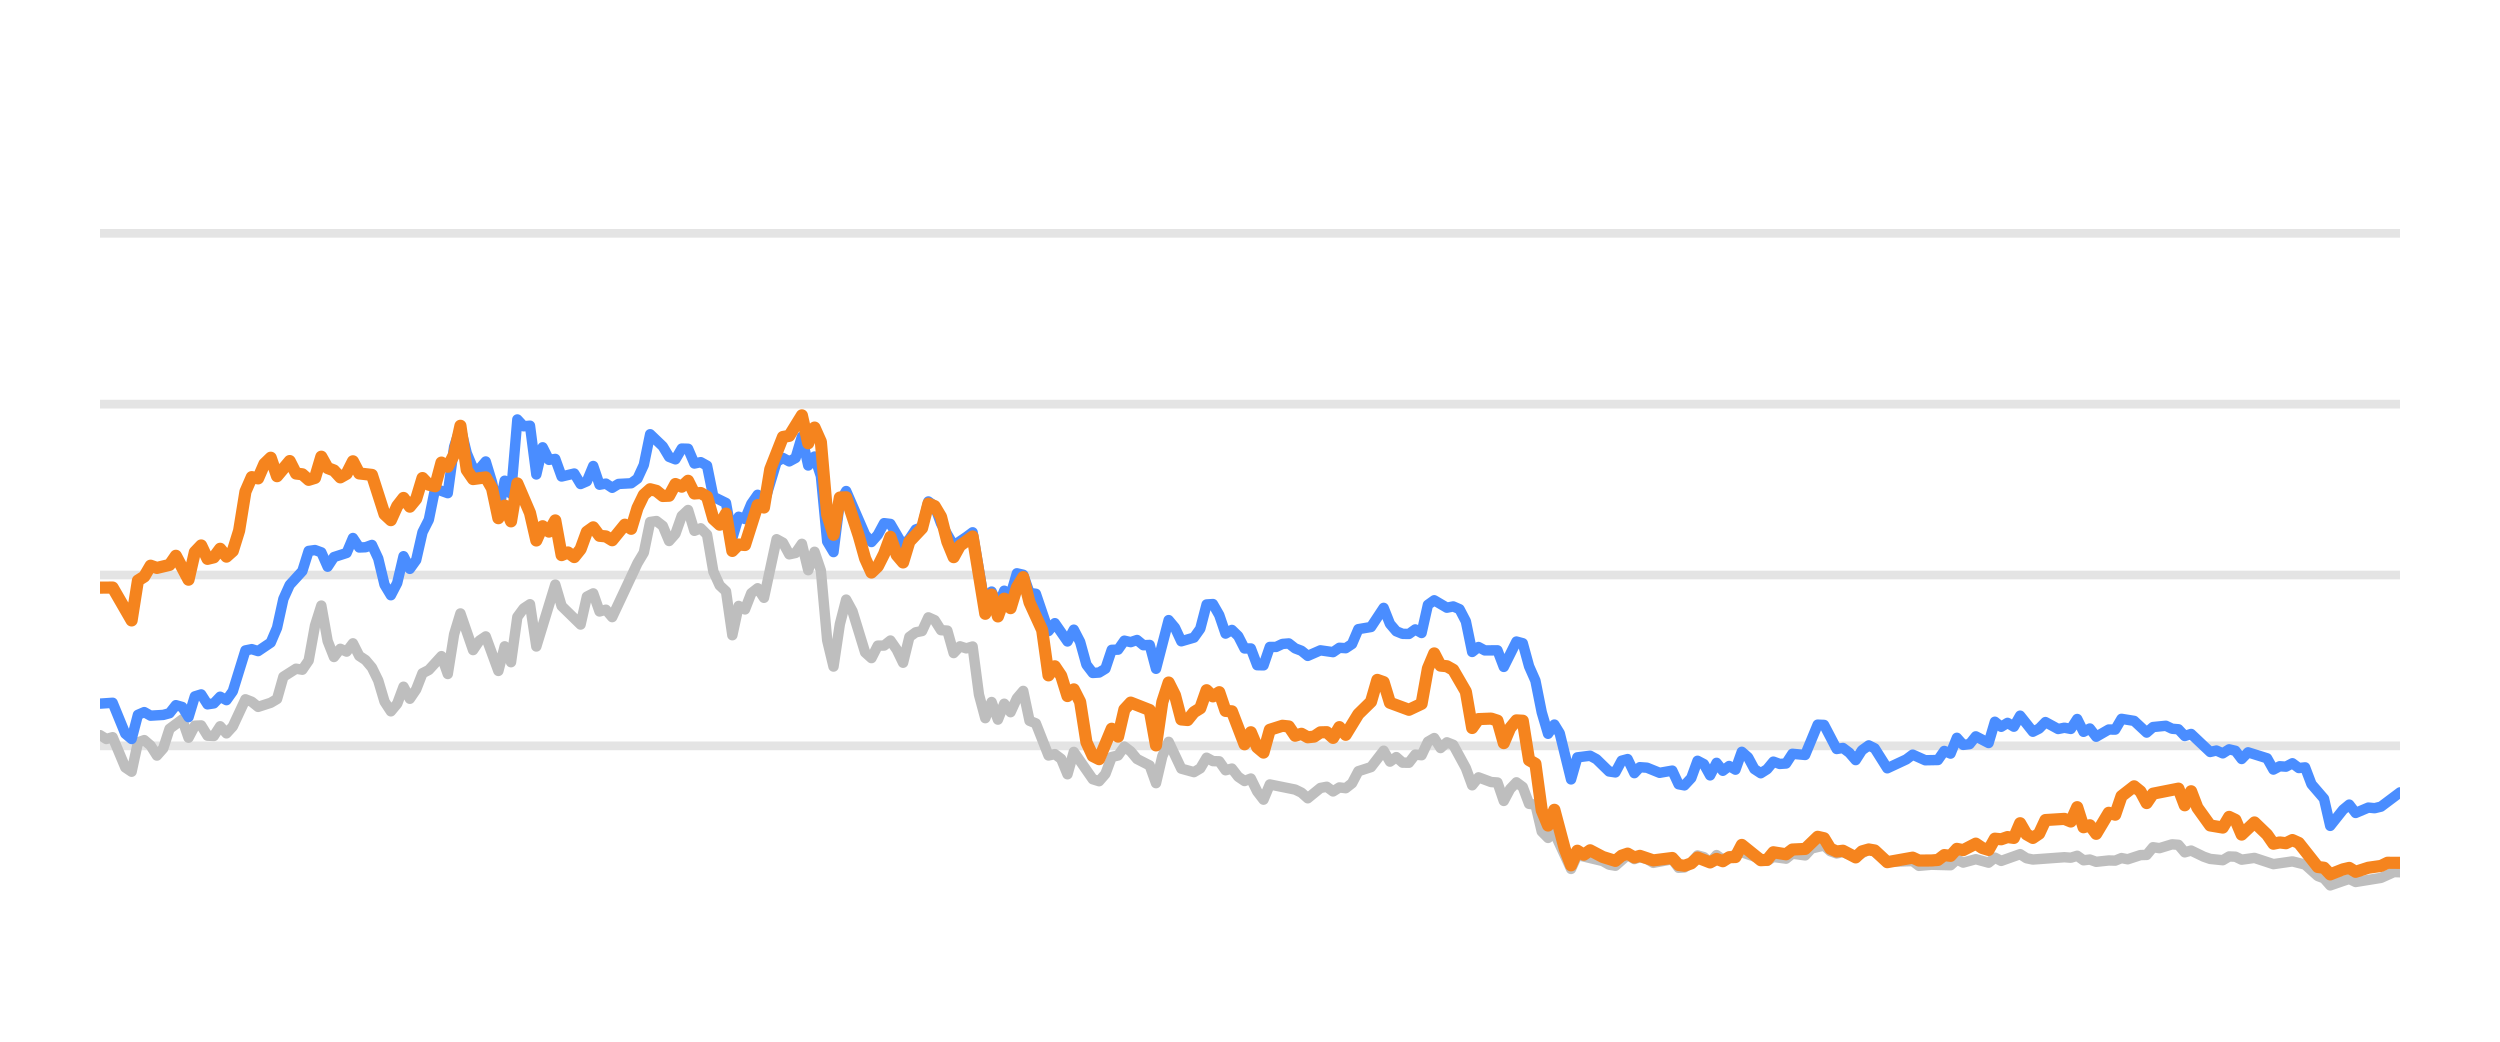
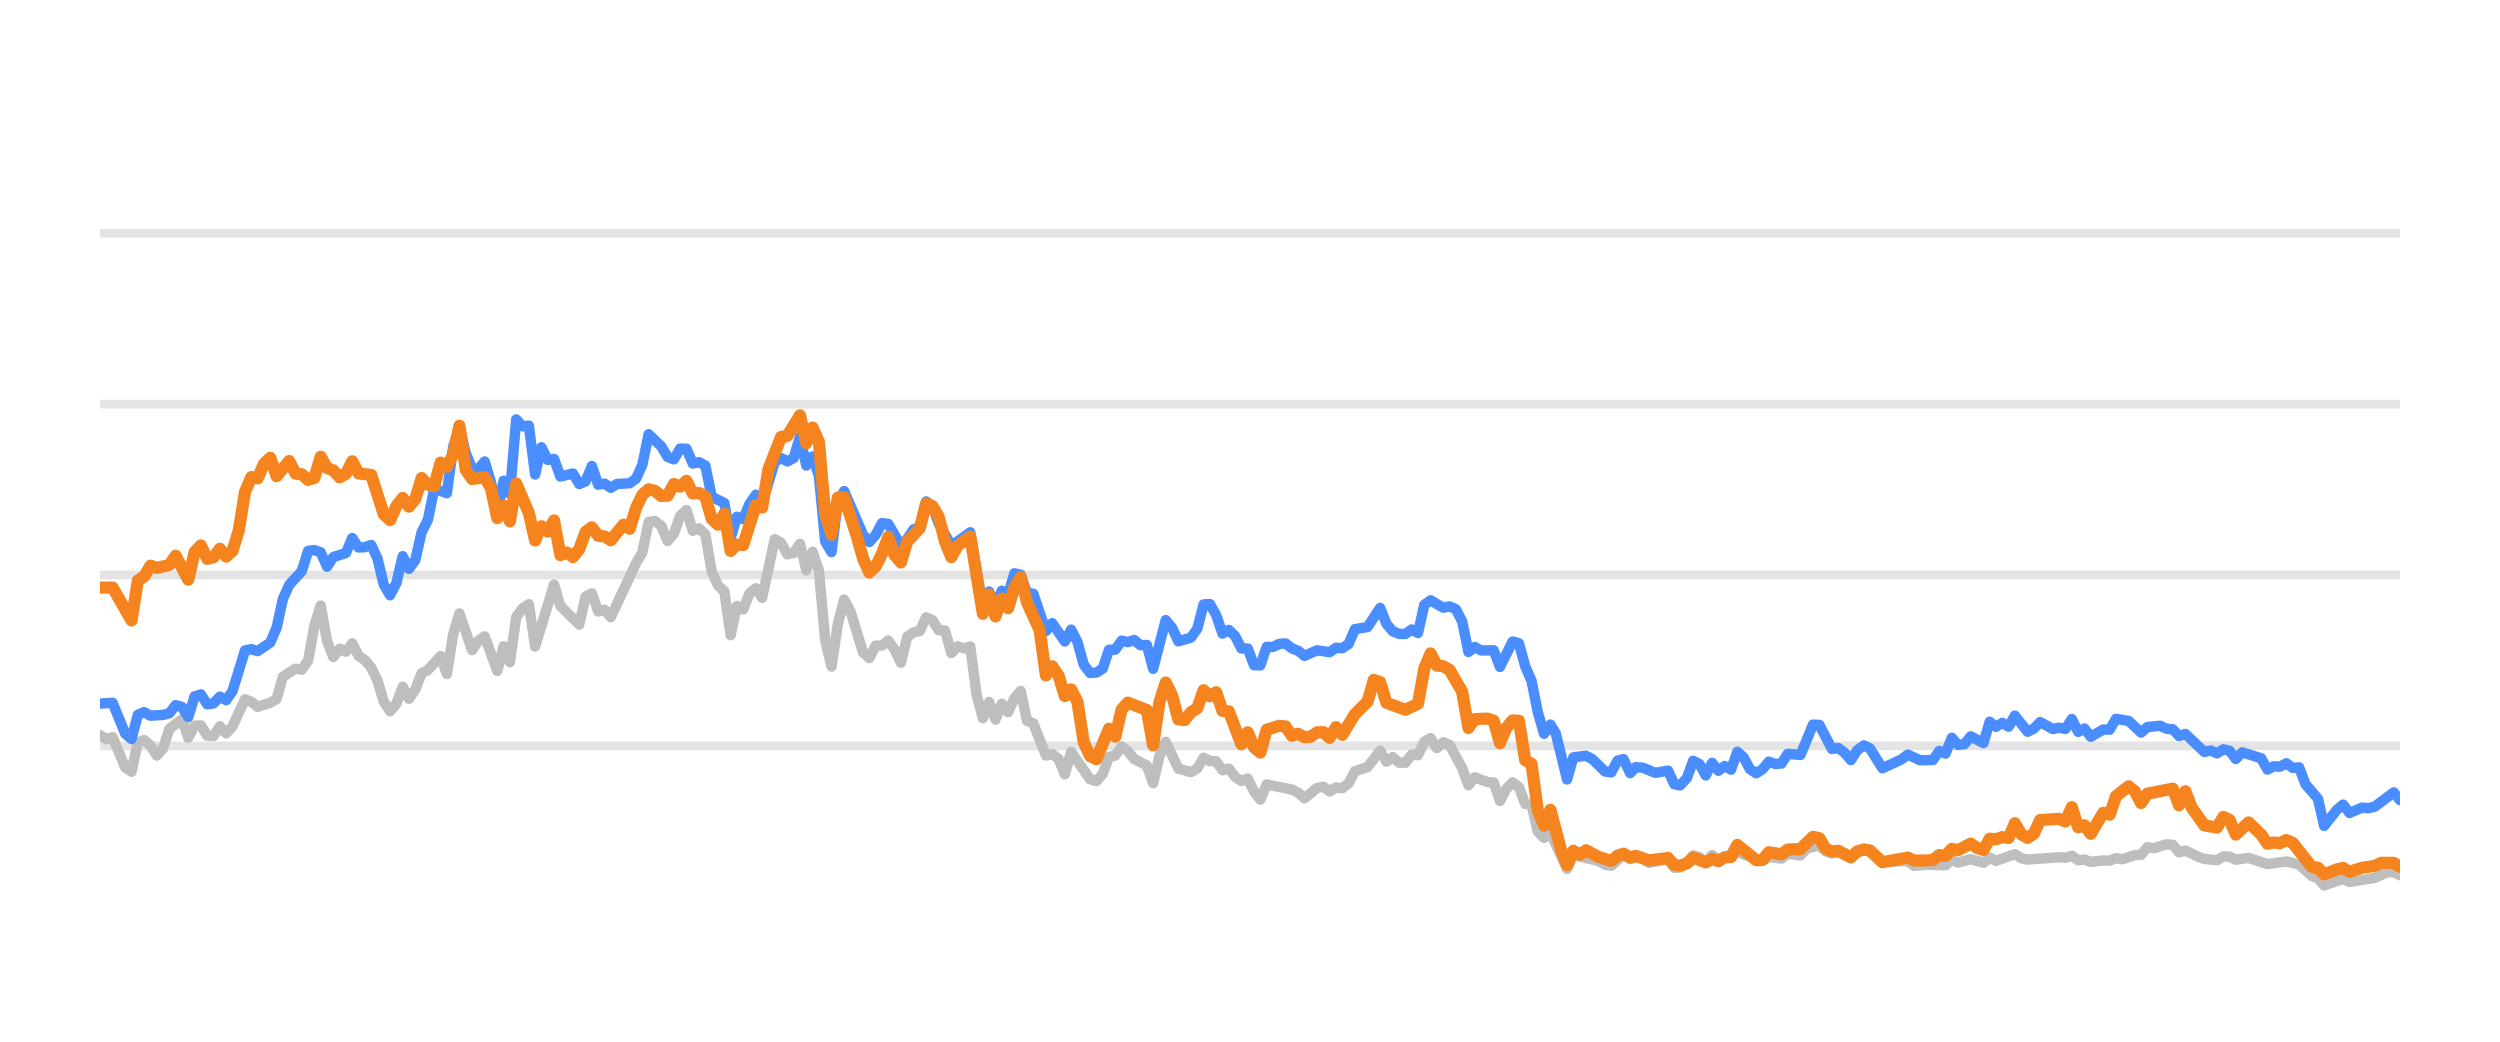
<svg xmlns="http://www.w3.org/2000/svg" width="144pt" height="60pt" viewBox="0 0 144 60" version="1.1">
  <defs>
    <style type="text/css">*{stroke-linejoin: round; stroke-linecap: butt}</style>
  </defs>
  <g id="figure_1">
    <g id="patch_1">
      <path d="M 0 60  L 144 60  L 144 0  L 0 0  L 0 60  z " style="fill: none; opacity: 0" />
    </g>
    <g id="axes_1">
      <g id="patch_2">
        <path d="M 5.76 52.8  L 138.24 52.8  L 138.24 3.6  L 5.76 3.6  L 5.76 52.8  z " style="fill: none" />
      </g>
      <g id="matplotlib.axis_1" />
      <g id="matplotlib.axis_2" />
      <g id="line2d_1">
-         <path d="M 5.76 42.96  L 138.24 42.96  " clip-path="url(#p4198fc52c4)" style="fill: none; stroke: #b2b2b2; stroke-opacity: 0.35; stroke-width: 0.5; stroke-linecap: square" />
+         <path d="M 5.76 42.96  L 138.24 42.96  " clip-path="url(#p39bfd94c70)" style="fill: none; stroke: #b2b2b2; stroke-opacity: 0.35; stroke-width: 0.5; stroke-linecap: square" />
      </g>
      <g id="line2d_2">
-         <path d="M 5.76 33.12  L 138.24 33.12  " clip-path="url(#p4198fc52c4)" style="fill: none; stroke: #b2b2b2; stroke-opacity: 0.35; stroke-width: 0.5; stroke-linecap: square" />
+         <path d="M 5.76 33.12  L 138.24 33.12  " clip-path="url(#p39bfd94c70)" style="fill: none; stroke: #b2b2b2; stroke-opacity: 0.35; stroke-width: 0.5; stroke-linecap: square" />
      </g>
      <g id="line2d_3">
-         <path d="M 5.76 23.28  L 138.24 23.28  " clip-path="url(#p4198fc52c4)" style="fill: none; stroke: #b2b2b2; stroke-opacity: 0.35; stroke-width: 0.5; stroke-linecap: square" />
+         <path d="M 5.76 23.28  L 138.24 23.28  " clip-path="url(#p39bfd94c70)" style="fill: none; stroke: #b2b2b2; stroke-opacity: 0.35; stroke-width: 0.5; stroke-linecap: square" />
      </g>
      <g id="line2d_4">
-         <path d="M 5.76 13.44  L 138.24 13.44  " clip-path="url(#p4198fc52c4)" style="fill: none; stroke: #b2b2b2; stroke-opacity: 0.35; stroke-width: 0.5; stroke-linecap: square" />
+         <path d="M 5.76 13.44  L 138.24 13.44  " clip-path="url(#p39bfd94c70)" style="fill: none; stroke: #b2b2b2; stroke-opacity: 0.35; stroke-width: 0.5; stroke-linecap: square" />
      </g>
      <g id="line2d_5">
-         <path d="M 5.76 42.345  L 6.124 42.566  L 6.488 42.463  L 7.217 44.205  L 7.581 44.451  L 7.945 42.763  L 8.31 42.63  L 8.674 42.945  L 9.038 43.521  L 9.402 43.108  L 9.766 41.981  L 10.495 41.44  L 10.859 42.493  L 11.223 41.799  L 11.588 41.784  L 11.952 42.375  L 12.316 42.394  L 12.68 41.833  L 13.045 42.242  L 13.409 41.843  L 14.137 40.279  L 14.501 40.421  L 14.866 40.716  L 15.594 40.48  L 15.958 40.264  L 16.323 38.98  L 17.051 38.517  L 17.415 38.576  L 17.779 38.045  L 18.144 36.033  L 18.508 34.881  L 18.872 36.923  L 19.236 37.843  L 19.601 37.371  L 19.965 37.533  L 20.329 37.056  L 20.693 37.779  L 21.058 38.02  L 21.422 38.453  L 21.786 39.196  L 22.15 40.416  L 22.514 40.972  L 22.879 40.534  L 23.243 39.555  L 23.607 40.249  L 23.971 39.713  L 24.336 38.778  L 24.7 38.591  L 25.428 37.794  L 25.792 38.822  L 26.157 36.534  L 26.521 35.334  L 27.249 37.445  L 27.614 36.903  L 27.978 36.657  L 28.706 38.645  L 29.071 37.228  L 29.435 38.143  L 29.799 35.536  L 30.163 35.044  L 30.527 34.803  L 30.892 37.238  L 31.984 33.671  L 32.349 34.906  L 33.441 35.974  L 33.805 34.365  L 34.17 34.178  L 34.534 35.221  L 34.898 35.118  L 35.262 35.546  L 36.719 32.441  L 37.084 31.831  L 37.448 30.065  L 37.812 30.011  L 38.176 30.291  L 38.54 31.162  L 38.905 30.749  L 39.269 29.715  L 39.633 29.376  L 39.997 30.576  L 40.362 30.429  L 40.726 30.793  L 41.09 32.918  L 41.454 33.72  L 41.818 34.06  L 42.183 36.589  L 42.547 34.901  L 42.911 35.103  L 43.275 34.168  L 43.64 33.883  L 44.004 34.434  L 44.732 31.059  L 45.097 31.26  L 45.461 31.929  L 45.825 31.851  L 46.189 31.324  L 46.553 32.844  L 46.918 31.782  L 47.282 32.859  L 47.646 36.884  L 48.01 38.394  L 48.375 35.954  L 48.739 34.537  L 49.103 35.206  L 49.831 37.578  L 50.196 37.907  L 50.56 37.189  L 50.924 37.184  L 51.288 36.894  L 51.653 37.42  L 52.017 38.173  L 52.381 36.687  L 52.745 36.421  L 53.11 36.348  L 53.474 35.56  L 53.838 35.723  L 54.202 36.298  L 54.566 36.323  L 54.931 37.617  L 55.295 37.228  L 55.659 37.346  L 56.023 37.238  L 56.388 40.008  L 56.752 41.366  L 57.116 40.436  L 57.48 41.45  L 57.844 40.534  L 58.209 41.022  L 58.573 40.224  L 58.937 39.796  L 59.301 41.518  L 59.666 41.666  L 60.394 43.516  L 60.758 43.437  L 61.123 43.713  L 61.487 44.598  L 61.851 43.309  L 62.944 44.884  L 63.308 44.997  L 63.672 44.579  L 64.036 43.6  L 64.401 43.516  L 64.765 43.004  L 65.129 43.28  L 65.493 43.718  L 66.222 44.092  L 66.586 45.11  L 66.95 43.555  L 67.314 42.729  L 68.043 44.274  L 68.771 44.475  L 69.136 44.259  L 69.5 43.644  L 69.864 43.841  L 70.228 43.851  L 70.592 44.367  L 70.957 44.269  L 71.321 44.741  L 71.685 44.987  L 72.049 44.844  L 72.414 45.587  L 72.778 46.06  L 73.142 45.184  L 74.599 45.479  L 74.963 45.656  L 75.327 45.981  L 76.056 45.386  L 76.42 45.317  L 76.784 45.587  L 77.149 45.356  L 77.513 45.4  L 77.877 45.115  L 78.241 44.421  L 78.97 44.185  L 79.698 43.24  L 80.062 43.87  L 80.427 43.609  L 80.791 43.929  L 81.155 43.934  L 81.519 43.462  L 81.883 43.501  L 82.248 42.724  L 82.612 42.512  L 82.976 43.088  L 83.34 42.758  L 83.705 42.901  L 84.433 44.239  L 84.797 45.233  L 85.161 44.775  L 85.89 45.046  L 86.254 45.071  L 86.618 46.133  L 86.983 45.445  L 87.347 45.061  L 87.711 45.331  L 88.075 46.301  L 88.44 46.345  L 88.804 47.895  L 89.168 48.264  L 89.532 47.964  L 90.493 50.05  L 90.856 49.248  L 92.319 49.597  L 92.682 49.804  L 93.046 49.868  L 93.751 49.248  L 94.139 49.484  L 94.457 49.376  L 94.867 49.479  L 95.231 49.7  L 96.323 49.494  L 96.688 49.986  L 97.022 49.966  L 97.416 49.7  L 97.778 49.272  L 98.142 49.371  L 98.502 49.681  L 98.874 49.253  L 99.235 49.513  L 100.327 49.09  L 101.785 49.587  L 102.147 49.361  L 102.877 49.459  L 103.241 49.169  L 103.975 49.272  L 104.341 48.874  L 105.066 48.702  L 105.43 49.031  L 105.791 49.159  L 106.153 49.08  L 106.887 49.366  L 107.64 48.908  L 107.981 49.051  L 108.707 49.646  L 110.17 49.597  L 110.53 49.873  L 111.256 49.809  L 112.352 49.838  L 112.717 49.509  L 113.08 49.686  L 113.806 49.489  L 114.543 49.691  L 114.905 49.4  L 115.269 49.587  L 116.359 49.199  L 116.728 49.435  L 117.093 49.509  L 118.909 49.376  L 119.279 49.405  L 119.647 49.292  L 120.012 49.553  L 120.375 49.509  L 120.74 49.641  L 121.463 49.563  L 121.835 49.572  L 122.199 49.425  L 122.555 49.494  L 123.29 49.253  L 123.648 49.243  L 124.014 48.8  L 124.386 48.854  L 125.112 48.633  L 125.478 48.662  L 125.842 49.095  L 126.208 48.992  L 126.937 49.346  L 127.305 49.474  L 128.032 49.548  L 128.398 49.331  L 128.76 49.346  L 129.119 49.518  L 129.858 49.415  L 130.948 49.774  L 132.043 49.617  L 132.773 49.799  L 133.504 50.458  L 133.862 50.591  L 134.221 50.999  L 134.959 50.743  L 135.316 50.625  L 135.684 50.802  L 137.145 50.566  L 137.887 50.232  L 138.24 50.242  L 138.24 50.242  " clip-path="url(#p4198fc52c4)" style="fill: none; stroke: #bebebe; stroke-width: 0.6; stroke-linecap: round" />
+         <path d="M 5.76 42.345  L 6.123 42.566  L 6.486 42.463  L 7.213 44.205  L 7.576 44.451  L 7.939 42.763  L 8.303 42.63  L 8.666 42.945  L 9.029 43.521  L 9.392 43.108  L 9.756 41.981  L 10.482 41.44  L 10.845 42.493  L 11.208 41.799  L 11.572 41.784  L 11.935 42.375  L 12.298 42.394  L 12.661 41.833  L 13.025 42.242  L 13.388 41.843  L 14.114 40.279  L 14.478 40.421  L 14.841 40.716  L 15.567 40.48  L 15.931 40.264  L 16.294 38.98  L 17.02 38.517  L 17.383 38.576  L 17.747 38.045  L 18.11 36.033  L 18.473 34.881  L 18.836 36.923  L 19.2 37.843  L 19.563 37.371  L 19.926 37.533  L 20.289 37.056  L 20.653 37.779  L 21.016 38.02  L 21.379 38.453  L 21.742 39.196  L 22.105 40.416  L 22.469 40.972  L 22.832 40.534  L 23.195 39.555  L 23.558 40.249  L 23.922 39.713  L 24.285 38.778  L 24.648 38.591  L 25.375 37.794  L 25.738 38.822  L 26.101 36.534  L 26.464 35.334  L 27.191 37.445  L 27.554 36.903  L 27.917 36.657  L 28.644 38.645  L 29.007 37.228  L 29.37 38.143  L 29.733 35.536  L 30.097 35.044  L 30.46 34.803  L 30.823 37.238  L 31.913 33.671  L 32.276 34.906  L 33.366 35.974  L 33.729 34.365  L 34.092 34.178  L 34.455 35.221  L 34.819 35.118  L 35.182 35.546  L 36.635 32.441  L 36.998 31.831  L 37.361 30.065  L 37.725 30.011  L 38.088 30.291  L 38.451 31.162  L 38.814 30.749  L 39.177 29.715  L 39.541 29.376  L 39.904 30.576  L 40.267 30.429  L 40.63 30.793  L 40.994 32.918  L 41.357 33.72  L 41.72 34.06  L 42.083 36.589  L 42.447 34.901  L 42.81 35.103  L 43.173 34.168  L 43.536 33.883  L 43.899 34.434  L 44.626 31.059  L 44.989 31.26  L 45.352 31.929  L 45.716 31.851  L 46.079 31.324  L 46.442 32.844  L 46.805 31.782  L 47.169 32.859  L 47.532 36.884  L 47.895 38.394  L 48.258 35.954  L 48.622 34.537  L 48.985 35.206  L 49.711 37.578  L 50.074 37.907  L 50.438 37.189  L 50.801 37.184  L 51.164 36.894  L 51.527 37.42  L 51.891 38.173  L 52.254 36.687  L 52.617 36.421  L 52.98 36.348  L 53.344 35.56  L 53.707 35.723  L 54.07 36.298  L 54.433 36.323  L 54.796 37.617  L 55.16 37.228  L 55.523 37.346  L 55.886 37.238  L 56.249 40.008  L 56.613 41.366  L 56.976 40.436  L 57.339 41.45  L 57.702 40.534  L 58.066 41.022  L 58.429 40.224  L 58.792 39.796  L 59.155 41.518  L 59.519 41.666  L 60.245 43.516  L 60.608 43.437  L 60.971 43.713  L 61.335 44.598  L 61.698 43.309  L 62.788 44.884  L 63.151 44.997  L 63.514 44.579  L 63.877 43.6  L 64.241 43.516  L 64.604 43.004  L 64.967 43.28  L 65.33 43.718  L 66.057 44.092  L 66.42 45.11  L 66.783 43.555  L 67.146 42.729  L 67.873 44.274  L 68.599 44.475  L 68.963 44.259  L 69.326 43.644  L 69.689 43.841  L 70.052 43.851  L 70.416 44.367  L 70.779 44.269  L 71.142 44.741  L 71.505 44.987  L 71.868 44.844  L 72.232 45.587  L 72.595 46.06  L 72.958 45.184  L 74.411 45.479  L 74.774 45.656  L 75.138 45.981  L 75.864 45.386  L 76.227 45.317  L 76.59 45.587  L 76.954 45.356  L 77.317 45.4  L 77.68 45.115  L 78.043 44.421  L 78.77 44.185  L 79.496 43.24  L 79.86 43.87  L 80.223 43.609  L 80.586 43.929  L 80.949 43.934  L 81.313 43.462  L 81.676 43.501  L 82.039 42.724  L 82.402 42.512  L 82.765 43.088  L 83.129 42.758  L 83.492 42.901  L 84.218 44.239  L 84.582 45.233  L 84.945 44.775  L 85.671 45.046  L 86.035 45.071  L 86.398 46.133  L 86.761 45.445  L 87.124 45.061  L 87.487 45.331  L 87.851 46.301  L 88.214 46.345  L 88.577 47.895  L 88.94 48.264  L 89.304 47.964  L 90.262 50.05  L 90.624 49.248  L 92.083 49.597  L 92.445 49.804  L 92.808 49.868  L 93.511 49.248  L 93.898 49.484  L 94.215 49.376  L 94.624 49.479  L 94.986 49.7  L 96.076 49.494  L 96.44 49.986  L 96.773 49.966  L 97.165 49.7  L 97.527 49.272  L 97.89 49.371  L 98.249 49.681  L 98.62 49.253  L 98.979 49.513  L 100.069 49.09  L 101.523 49.587  L 101.884 49.361  L 102.612 49.459  L 102.975 49.169  L 103.707 49.272  L 104.072 48.874  L 104.795 48.702  L 105.158 49.031  L 105.518 49.159  L 105.879 49.08  L 106.612 49.366  L 107.362 48.908  L 107.702 49.051  L 108.426 49.646  L 109.885 49.597  L 110.244 49.873  L 110.968 49.809  L 112.061 49.838  L 112.425 49.509  L 112.787 49.686  L 113.511 49.489  L 114.246 49.691  L 114.607 49.4  L 114.97 49.587  L 116.057 49.199  L 116.425 49.435  L 116.789 49.509  L 118.6 49.376  L 118.969 49.405  L 119.336 49.292  L 119.7 49.553  L 120.063 49.509  L 120.427 49.641  L 121.148 49.563  L 121.518 49.572  L 121.881 49.425  L 122.237 49.494  L 122.97 49.253  L 123.327 49.243  L 123.691 48.8  L 124.062 48.854  L 124.786 48.633  L 125.151 48.662  L 125.514 49.095  L 125.879 48.992  L 126.606 49.346  L 126.973 49.474  L 127.698 49.548  L 128.064 49.331  L 128.424 49.346  L 128.782 49.518  L 129.519 49.415  L 130.606 49.774  L 131.698 49.617  L 132.426 49.799  L 133.156 50.458  L 133.513 50.591  L 133.871 50.999  L 134.606 50.743  L 134.963 50.625  L 135.33 50.802  L 136.786 50.566  L 137.527 50.232  L 137.879 50.242  L 138.24 50.414  L 138.24 50.414  " clip-path="url(#p39bfd94c70)" style="fill: none; stroke: #bebebe; stroke-width: 0.6; stroke-linecap: round" />
      </g>
      <g id="line2d_6">
-         <path d="M 5.76 40.53  L 6.488 40.48  L 7.217 42.261  L 7.581 42.566  L 7.945 41.174  L 8.31 41.017  L 8.674 41.223  L 9.402 41.179  L 9.766 41.081  L 10.131 40.618  L 10.495 40.721  L 10.859 41.307  L 11.223 40.111  L 11.588 39.998  L 11.952 40.569  L 12.316 40.515  L 12.68 40.131  L 13.045 40.328  L 13.409 39.816  L 14.137 37.464  L 14.501 37.391  L 14.866 37.504  L 15.594 37.012  L 15.958 36.161  L 16.323 34.498  L 16.687 33.691  L 17.415 32.894  L 17.779 31.733  L 18.144 31.683  L 18.508 31.816  L 18.872 32.643  L 19.236 32.087  L 19.965 31.851  L 20.329 30.99  L 20.693 31.536  L 21.058 31.521  L 21.422 31.388  L 21.786 32.17  L 22.15 33.681  L 22.514 34.286  L 22.879 33.582  L 23.243 32.038  L 23.607 32.766  L 23.971 32.259  L 24.336 30.655  L 24.7 29.937  L 25.064 28.146  L 25.792 28.407  L 26.157 25.735  L 26.521 24.623  L 26.885 26.104  L 27.249 26.98  L 27.614 27.009  L 27.978 26.581  L 28.342 27.782  L 28.706 29.499  L 29.071 27.688  L 29.435 28.441  L 29.799 24.161  L 30.163 24.554  L 30.527 24.52  L 30.892 27.329  L 31.256 25.765  L 31.62 26.488  L 31.984 26.434  L 32.349 27.447  L 33.077 27.275  L 33.441 27.88  L 33.805 27.723  L 34.17 26.842  L 34.534 27.92  L 34.898 27.856  L 35.262 28.097  L 35.627 27.875  L 36.355 27.836  L 36.719 27.57  L 37.084 26.778  L 37.448 25.012  L 38.176 25.71  L 38.54 26.316  L 38.905 26.458  L 39.269 25.838  L 39.633 25.848  L 39.997 26.699  L 40.362 26.621  L 40.726 26.822  L 41.09 28.613  L 41.818 28.972  L 42.183 30.995  L 42.547 29.765  L 42.911 29.897  L 43.275 29.022  L 43.64 28.5  L 44.004 29.007  L 44.732 26.601  L 45.097 26.38  L 45.461 26.576  L 45.825 26.38  L 46.189 25.15  L 46.553 26.813  L 46.918 26.296  L 47.282 27.418  L 47.646 31.191  L 48.01 31.801  L 48.375 28.899  L 48.739 28.284  L 49.831 30.803  L 50.196 31.221  L 50.56 30.808  L 50.924 30.134  L 51.288 30.178  L 52.017 31.428  L 52.381 31.044  L 52.745 30.498  L 53.11 30.365  L 53.474 28.884  L 53.838 29.154  L 54.202 30.153  L 54.931 31.423  L 55.659 30.931  L 56.023 30.66  L 56.752 34.999  L 57.116 34.074  L 57.48 34.916  L 57.844 34.025  L 58.209 34.261  L 58.573 33.022  L 58.937 33.105  L 59.301 34.153  L 59.666 34.202  L 60.394 36.348  L 60.758 35.895  L 61.487 36.948  L 61.851 36.269  L 62.215 36.972  L 62.579 38.286  L 62.944 38.763  L 63.308 38.739  L 63.672 38.517  L 64.036 37.43  L 64.401 37.42  L 64.765 36.903  L 65.129 36.987  L 65.493 36.864  L 65.857 37.164  L 66.222 37.149  L 66.586 38.522  L 67.314 35.718  L 67.679 36.156  L 68.043 36.938  L 68.771 36.726  L 69.136 36.215  L 69.5 34.817  L 69.864 34.793  L 70.228 35.427  L 70.592 36.495  L 70.957 36.284  L 71.321 36.638  L 71.685 37.351  L 72.049 37.351  L 72.414 38.316  L 72.778 38.325  L 73.142 37.263  L 73.506 37.263  L 73.87 37.09  L 74.235 37.061  L 74.599 37.346  L 74.963 37.484  L 75.327 37.779  L 76.056 37.459  L 76.784 37.563  L 77.149 37.312  L 77.513 37.336  L 77.877 37.095  L 78.241 36.239  L 78.97 36.116  L 79.698 35.014  L 80.062 35.934  L 80.427 36.362  L 80.791 36.51  L 81.155 36.515  L 81.519 36.254  L 81.883 36.461  L 82.248 34.837  L 82.612 34.576  L 83.34 35.004  L 83.705 34.931  L 84.069 35.088  L 84.433 35.787  L 84.797 37.553  L 85.161 37.268  L 85.526 37.464  L 86.254 37.459  L 86.618 38.414  L 87.347 36.953  L 87.711 37.051  L 88.075 38.379  L 88.44 39.206  L 88.804 41.031  L 89.168 42.266  L 89.532 41.735  L 89.84 42.237  L 90.493 44.894  L 90.856 43.624  L 91.59 43.531  L 91.956 43.728  L 92.682 44.436  L 93.046 44.49  L 93.406 43.816  L 93.751 43.723  L 94.139 44.534  L 94.457 44.19  L 94.867 44.22  L 95.593 44.515  L 96.323 44.387  L 96.688 45.174  L 97.022 45.238  L 97.416 44.815  L 97.778 43.821  L 98.142 44.013  L 98.502 44.662  L 98.874 43.939  L 99.235 44.397  L 99.6 44.121  L 99.962 44.333  L 100.327 43.304  L 100.691 43.624  L 101.052 44.298  L 101.42 44.539  L 101.785 44.308  L 102.147 43.87  L 102.511 44.003  L 102.877 43.978  L 103.241 43.418  L 103.975 43.486  L 104.699 41.74  L 105.066 41.755  L 105.791 43.142  L 106.153 43.083  L 106.522 43.359  L 106.887 43.782  L 107.248 43.216  L 107.64 42.935  L 107.981 43.103  L 108.707 44.254  L 109.803 43.742  L 110.17 43.467  L 110.894 43.791  L 111.625 43.777  L 111.99 43.255  L 112.352 43.408  L 112.717 42.498  L 113.08 42.906  L 113.448 42.862  L 113.806 42.414  L 114.543 42.798  L 114.905 41.573  L 115.269 41.863  L 115.635 41.637  L 115.998 41.858  L 116.359 41.223  L 117.093 42.148  L 117.455 41.966  L 117.818 41.592  L 118.549 41.991  L 118.909 41.917  L 119.279 41.986  L 119.647 41.415  L 120.012 42.153  L 120.375 41.961  L 120.74 42.438  L 121.463 42.02  L 121.835 42.025  L 122.199 41.405  L 122.926 41.523  L 123.648 42.197  L 124.014 41.878  L 124.753 41.804  L 125.112 41.976  L 125.478 42.006  L 125.842 42.394  L 126.208 42.276  L 127.305 43.314  L 127.666 43.231  L 128.032 43.393  L 128.398 43.162  L 128.76 43.245  L 129.119 43.718  L 129.489 43.334  L 130.584 43.678  L 130.948 44.328  L 131.312 44.136  L 131.671 44.16  L 132.043 43.964  L 132.412 44.239  L 132.773 44.2  L 133.141 45.169  L 133.862 46.005  L 134.221 47.57  L 134.959 46.64  L 135.316 46.345  L 135.684 46.827  L 136.416 46.517  L 136.778 46.552  L 137.145 46.463  L 138.24 45.641  L 138.24 45.641  " clip-path="url(#p4198fc52c4)" style="fill: none; stroke: #4a8dff; stroke-width: 0.6; stroke-linecap: round" />
+         <path d="M 5.76 40.53  L 6.486 40.48  L 7.213 42.261  L 7.576 42.566  L 7.939 41.174  L 8.303 41.017  L 8.666 41.223  L 9.392 41.179  L 9.756 41.081  L 10.119 40.618  L 10.482 40.721  L 10.845 41.307  L 11.208 40.111  L 11.572 39.998  L 11.935 40.569  L 12.298 40.515  L 12.661 40.131  L 13.025 40.328  L 13.388 39.816  L 14.114 37.464  L 14.478 37.391  L 14.841 37.504  L 15.567 37.012  L 15.931 36.161  L 16.294 34.498  L 16.657 33.691  L 17.383 32.894  L 17.747 31.733  L 18.11 31.683  L 18.473 31.816  L 18.836 32.643  L 19.2 32.087  L 19.926 31.851  L 20.289 30.99  L 20.653 31.536  L 21.016 31.521  L 21.379 31.388  L 21.742 32.17  L 22.105 33.681  L 22.469 34.286  L 22.832 33.582  L 23.195 32.038  L 23.558 32.766  L 23.922 32.259  L 24.285 30.655  L 24.648 29.937  L 25.011 28.146  L 25.738 28.407  L 26.101 25.735  L 26.464 24.623  L 26.828 26.104  L 27.191 26.98  L 27.554 27.009  L 27.917 26.581  L 28.28 27.782  L 28.644 29.499  L 29.007 27.688  L 29.37 28.441  L 29.733 24.161  L 30.097 24.554  L 30.46 24.52  L 30.823 27.329  L 31.186 25.765  L 31.55 26.488  L 31.913 26.434  L 32.276 27.447  L 33.002 27.275  L 33.366 27.88  L 33.729 27.723  L 34.092 26.842  L 34.455 27.92  L 34.819 27.856  L 35.182 28.097  L 35.545 27.875  L 36.272 27.836  L 36.635 27.57  L 36.998 26.778  L 37.361 25.012  L 38.088 25.71  L 38.451 26.316  L 38.814 26.458  L 39.177 25.838  L 39.541 25.848  L 39.904 26.699  L 40.267 26.621  L 40.63 26.822  L 40.994 28.613  L 41.72 28.972  L 42.083 30.995  L 42.447 29.765  L 42.81 29.897  L 43.173 29.022  L 43.536 28.5  L 43.899 29.007  L 44.626 26.601  L 44.989 26.38  L 45.352 26.576  L 45.716 26.38  L 46.079 25.15  L 46.442 26.813  L 46.805 26.296  L 47.169 27.418  L 47.532 31.191  L 47.895 31.801  L 48.258 28.899  L 48.622 28.284  L 49.711 30.803  L 50.074 31.221  L 50.438 30.808  L 50.801 30.134  L 51.164 30.178  L 51.891 31.428  L 52.254 31.044  L 52.617 30.498  L 52.98 30.365  L 53.344 28.884  L 53.707 29.154  L 54.07 30.153  L 54.796 31.423  L 55.523 30.931  L 55.886 30.66  L 56.613 34.999  L 56.976 34.074  L 57.339 34.916  L 57.702 34.025  L 58.066 34.261  L 58.429 33.022  L 58.792 33.105  L 59.155 34.153  L 59.519 34.202  L 60.245 36.348  L 60.608 35.895  L 61.335 36.948  L 61.698 36.269  L 62.061 36.972  L 62.424 38.286  L 62.788 38.763  L 63.151 38.739  L 63.514 38.517  L 63.877 37.43  L 64.241 37.42  L 64.604 36.903  L 64.967 36.987  L 65.33 36.864  L 65.693 37.164  L 66.057 37.149  L 66.42 38.522  L 67.146 35.718  L 67.51 36.156  L 67.873 36.938  L 68.599 36.726  L 68.963 36.215  L 69.326 34.817  L 69.689 34.793  L 70.052 35.427  L 70.416 36.495  L 70.779 36.284  L 71.142 36.638  L 71.505 37.351  L 71.868 37.351  L 72.232 38.316  L 72.595 38.325  L 72.958 37.263  L 73.321 37.263  L 73.685 37.09  L 74.048 37.061  L 74.411 37.346  L 74.774 37.484  L 75.138 37.779  L 75.864 37.459  L 76.59 37.563  L 76.954 37.312  L 77.317 37.336  L 77.68 37.095  L 78.043 36.239  L 78.77 36.116  L 79.496 35.014  L 79.86 35.934  L 80.223 36.362  L 80.586 36.51  L 80.949 36.515  L 81.313 36.254  L 81.676 36.461  L 82.039 34.837  L 82.402 34.576  L 83.129 35.004  L 83.492 34.931  L 83.855 35.088  L 84.218 35.787  L 84.582 37.553  L 84.945 37.268  L 85.308 37.464  L 86.035 37.459  L 86.398 38.414  L 87.124 36.953  L 87.487 37.051  L 87.851 38.379  L 88.214 39.206  L 88.577 41.031  L 88.94 42.266  L 89.304 41.735  L 89.61 42.237  L 90.262 44.894  L 90.624 43.624  L 91.355 43.531  L 91.721 43.728  L 92.445 44.436  L 92.808 44.49  L 93.167 43.816  L 93.511 43.723  L 93.898 44.534  L 94.215 44.19  L 94.624 44.22  L 95.348 44.515  L 96.076 44.387  L 96.44 45.174  L 96.773 45.238  L 97.165 44.815  L 97.527 43.821  L 97.89 44.013  L 98.249 44.662  L 98.62 43.939  L 98.979 44.397  L 99.344 44.121  L 99.705 44.333  L 100.069 43.304  L 100.432 43.624  L 100.792 44.298  L 101.159 44.539  L 101.523 44.308  L 101.884 43.87  L 102.247 44.003  L 102.612 43.978  L 102.975 43.418  L 103.707 43.486  L 104.429 41.74  L 104.795 41.755  L 105.518 43.142  L 105.879 43.083  L 106.247 43.359  L 106.612 43.782  L 106.971 43.216  L 107.362 42.935  L 107.702 43.103  L 108.426 44.254  L 109.519 43.742  L 109.885 43.467  L 110.608 43.791  L 111.336 43.777  L 111.701 43.255  L 112.061 43.408  L 112.425 42.498  L 112.787 42.906  L 113.154 42.862  L 113.511 42.414  L 114.246 42.798  L 114.607 41.573  L 114.97 41.863  L 115.335 41.637  L 115.698 41.858  L 116.057 41.223  L 116.789 42.148  L 117.151 41.966  L 117.513 41.592  L 118.242 41.991  L 118.6 41.917  L 118.969 41.986  L 119.336 41.415  L 119.7 42.153  L 120.063 41.961  L 120.427 42.438  L 121.148 42.02  L 121.518 42.025  L 121.881 41.405  L 122.606 41.523  L 123.327 42.197  L 123.691 41.878  L 124.428 41.804  L 124.786 41.976  L 125.151 42.006  L 125.514 42.394  L 125.879 42.276  L 126.973 43.314  L 127.334 43.231  L 127.698 43.393  L 128.064 43.162  L 128.424 43.245  L 128.782 43.718  L 129.151 43.334  L 130.244 43.678  L 130.606 44.328  L 130.969 44.136  L 131.327 44.16  L 131.698 43.964  L 132.067 44.239  L 132.426 44.2  L 132.794 45.169  L 133.513 46.005  L 133.871 47.57  L 134.606 46.64  L 134.963 46.345  L 135.33 46.827  L 136.06 46.517  L 136.42 46.552  L 136.786 46.463  L 137.879 45.641  L 138.24 46.094  L 138.24 46.094  " clip-path="url(#p39bfd94c70)" style="fill: none; stroke: #4a8dff; stroke-width: 0.6; stroke-linecap: round" />
      </g>
      <g id="line2d_7">
-         <path d="M 5.76 33.848  L 6.488 33.843  L 7.581 35.737  L 7.945 33.44  L 8.31 33.209  L 8.674 32.584  L 9.038 32.712  L 9.766 32.539  L 10.131 32.013  L 10.859 33.391  L 11.223 31.801  L 11.588 31.418  L 11.952 32.19  L 12.316 32.102  L 12.68 31.61  L 13.045 32.062  L 13.409 31.737  L 13.773 30.567  L 14.137 28.318  L 14.501 27.482  L 14.866 27.555  L 15.23 26.719  L 15.594 26.365  L 15.958 27.428  L 16.687 26.557  L 17.051 27.275  L 17.415 27.319  L 17.779 27.639  L 18.144 27.526  L 18.508 26.306  L 18.872 26.96  L 19.236 27.098  L 19.601 27.496  L 19.965 27.29  L 20.329 26.571  L 20.693 27.27  L 21.422 27.354  L 22.15 29.622  L 22.514 29.961  L 22.879 29.15  L 23.243 28.682  L 23.607 29.184  L 23.971 28.741  L 24.336 27.536  L 24.7 27.92  L 25.064 28.008  L 25.428 26.645  L 25.792 26.886  L 26.157 26.183  L 26.521 24.525  L 26.885 27.068  L 27.249 27.595  L 27.978 27.496  L 28.342 28.131  L 28.706 29.848  L 29.071 29.12  L 29.435 30.03  L 29.799 27.846  L 30.527 29.543  L 30.892 31.132  L 31.256 30.311  L 31.62 30.621  L 31.984 29.976  L 32.349 31.974  L 32.713 31.821  L 33.077 32.087  L 33.441 31.634  L 33.805 30.635  L 34.17 30.375  L 34.534 30.862  L 34.898 30.896  L 35.262 31.118  L 35.991 30.222  L 36.355 30.458  L 36.719 29.258  L 37.084 28.505  L 37.448 28.18  L 37.812 28.274  L 38.176 28.569  L 38.54 28.554  L 38.905 27.88  L 39.269 28.033  L 39.633 27.693  L 39.997 28.426  L 40.362 28.397  L 40.726 28.603  L 41.09 29.888  L 41.454 30.222  L 41.818 29.583  L 42.183 31.733  L 42.547 31.364  L 42.911 31.393  L 43.64 29.095  L 44.004 29.233  L 44.368 27.024  L 45.097 25.169  L 45.461 25.105  L 46.189 23.925  L 46.553 25.533  L 46.918 24.628  L 47.282 25.445  L 47.646 29.642  L 48.01 30.803  L 48.375 28.658  L 48.739 28.643  L 49.467 30.872  L 49.831 32.17  L 50.196 32.977  L 50.56 32.628  L 50.924 31.905  L 51.288 30.921  L 51.653 31.969  L 52.017 32.397  L 52.381 31.196  L 53.11 30.424  L 53.474 29.012  L 53.838 29.154  L 54.202 29.765  L 54.566 31.201  L 54.931 32.092  L 55.295 31.432  L 56.023 30.901  L 56.752 35.354  L 57.116 34.247  L 57.48 35.506  L 57.844 34.483  L 58.209 35.029  L 58.573 33.833  L 58.937 33.243  L 59.301 34.699  L 60.03 36.293  L 60.394 38.901  L 60.758 38.379  L 61.123 38.921  L 61.487 40.092  L 61.851 39.708  L 62.215 40.426  L 62.579 42.753  L 62.944 43.545  L 63.308 43.728  L 64.036 41.976  L 64.401 42.429  L 64.765 40.864  L 65.129 40.47  L 66.222 40.899  L 66.586 42.935  L 66.95 40.436  L 67.314 39.314  L 67.679 40.042  L 68.043 41.44  L 68.407 41.474  L 68.771 41.022  L 69.136 40.795  L 69.5 39.757  L 69.864 40.111  L 70.228 39.87  L 70.592 40.948  L 70.957 40.972  L 71.685 42.871  L 72.049 42.178  L 72.414 43.044  L 72.778 43.349  L 73.142 42.035  L 73.87 41.804  L 74.235 41.843  L 74.599 42.379  L 74.963 42.266  L 75.327 42.468  L 75.692 42.429  L 76.056 42.183  L 76.42 42.173  L 76.784 42.502  L 77.149 41.883  L 77.513 42.325  L 78.241 41.135  L 78.97 40.421  L 79.334 39.162  L 79.698 39.29  L 80.062 40.48  L 81.155 40.884  L 81.883 40.539  L 82.248 38.502  L 82.612 37.637  L 82.976 38.34  L 83.34 38.375  L 83.705 38.581  L 84.433 39.836  L 84.797 41.932  L 85.161 41.42  L 85.89 41.391  L 86.254 41.509  L 86.618 42.803  L 86.983 41.937  L 87.347 41.494  L 87.711 41.514  L 88.075 43.782  L 88.44 43.993  L 88.804 46.67  L 89.168 47.55  L 89.532 46.645  L 90.129 48.894  L 90.493 49.843  L 90.856 49.002  L 91.228 49.233  L 91.59 48.977  L 92.319 49.361  L 93.046 49.587  L 93.406 49.287  L 93.751 49.169  L 94.139 49.39  L 94.457 49.297  L 95.231 49.558  L 96.323 49.42  L 96.688 49.823  L 97.022 49.868  L 97.416 49.73  L 97.778 49.395  L 98.502 49.676  L 98.874 49.474  L 99.235 49.607  L 99.6 49.376  L 99.962 49.366  L 100.327 48.667  L 101.42 49.548  L 101.785 49.528  L 102.147 49.09  L 102.877 49.208  L 103.241 48.933  L 103.975 48.898  L 104.699 48.2  L 105.066 48.283  L 105.43 48.884  L 105.791 49.046  L 106.153 49.002  L 106.887 49.386  L 107.248 49.041  L 107.64 48.928  L 107.981 48.987  L 108.707 49.661  L 110.17 49.4  L 110.53 49.568  L 111.256 49.563  L 111.625 49.533  L 111.99 49.253  L 112.352 49.297  L 112.717 48.894  L 113.08 48.967  L 113.806 48.593  L 114.177 48.844  L 114.543 48.957  L 114.905 48.308  L 115.269 48.342  L 115.635 48.215  L 115.998 48.264  L 116.359 47.418  L 116.728 48.057  L 117.093 48.264  L 117.455 48.018  L 117.818 47.235  L 118.909 47.167  L 119.279 47.319  L 119.647 46.493  L 120.012 47.649  L 120.375 47.536  L 120.74 48.028  L 121.463 46.817  L 121.835 46.926  L 122.199 45.858  L 122.926 45.292  L 123.29 45.587  L 123.648 46.256  L 124.014 45.715  L 125.478 45.425  L 125.842 46.384  L 126.208 45.577  L 126.567 46.517  L 127.305 47.545  L 128.032 47.668  L 128.398 47.053  L 128.76 47.226  L 129.119 48.072  L 129.858 47.373  L 130.584 48.072  L 130.948 48.598  L 131.312 48.525  L 131.671 48.569  L 132.043 48.387  L 132.412 48.554  L 133.504 49.937  L 133.862 49.981  L 134.221 50.365  L 134.959 50.074  L 135.316 49.991  L 135.684 50.217  L 136.416 49.981  L 137.145 49.878  L 137.521 49.695  L 138.24 49.7  L 138.24 49.7  " clip-path="url(#p4198fc52c4)" style="fill: none; stroke: #f5841e; stroke-width: 0.7; stroke-linecap: round" />
+         <path d="M 5.76 33.848  L 6.486 33.843  L 7.576 35.737  L 7.939 33.44  L 8.303 33.209  L 8.666 32.584  L 9.029 32.712  L 9.756 32.539  L 10.119 32.013  L 10.845 33.391  L 11.208 31.801  L 11.572 31.418  L 11.935 32.19  L 12.298 32.102  L 12.661 31.61  L 13.025 32.062  L 13.388 31.737  L 13.751 30.567  L 14.114 28.318  L 14.478 27.482  L 14.841 27.555  L 15.204 26.719  L 15.567 26.365  L 15.931 27.428  L 16.657 26.557  L 17.02 27.275  L 17.383 27.319  L 17.747 27.639  L 18.11 27.526  L 18.473 26.306  L 18.836 26.96  L 19.2 27.098  L 19.563 27.496  L 19.926 27.29  L 20.289 26.571  L 20.653 27.27  L 21.379 27.354  L 22.105 29.622  L 22.469 29.961  L 22.832 29.15  L 23.195 28.682  L 23.558 29.184  L 23.922 28.741  L 24.285 27.536  L 24.648 27.92  L 25.011 28.008  L 25.375 26.645  L 25.738 26.886  L 26.101 26.183  L 26.464 24.525  L 26.828 27.068  L 27.191 27.595  L 27.917 27.496  L 28.28 28.131  L 28.644 29.848  L 29.007 29.12  L 29.37 30.03  L 29.733 27.846  L 30.46 29.543  L 30.823 31.132  L 31.186 30.311  L 31.55 30.621  L 31.913 29.976  L 32.276 31.974  L 32.639 31.821  L 33.002 32.087  L 33.366 31.634  L 33.729 30.635  L 34.092 30.375  L 34.455 30.862  L 34.819 30.896  L 35.182 31.118  L 35.908 30.222  L 36.272 30.458  L 36.635 29.258  L 36.998 28.505  L 37.361 28.18  L 37.725 28.274  L 38.088 28.569  L 38.451 28.554  L 38.814 27.88  L 39.177 28.033  L 39.541 27.693  L 39.904 28.426  L 40.267 28.397  L 40.63 28.603  L 40.994 29.888  L 41.357 30.222  L 41.72 29.583  L 42.083 31.733  L 42.447 31.364  L 42.81 31.393  L 43.536 29.095  L 43.899 29.233  L 44.263 27.024  L 44.989 25.169  L 45.352 25.105  L 46.079 23.925  L 46.442 25.533  L 46.805 24.628  L 47.169 25.445  L 47.532 29.642  L 47.895 30.803  L 48.258 28.658  L 48.622 28.643  L 49.348 30.872  L 49.711 32.17  L 50.074 32.977  L 50.438 32.628  L 50.801 31.905  L 51.164 30.921  L 51.527 31.969  L 51.891 32.397  L 52.254 31.196  L 52.98 30.424  L 53.344 29.012  L 53.707 29.154  L 54.07 29.765  L 54.433 31.201  L 54.796 32.092  L 55.16 31.432  L 55.886 30.901  L 56.613 35.354  L 56.976 34.247  L 57.339 35.506  L 57.702 34.483  L 58.066 35.029  L 58.429 33.833  L 58.792 33.243  L 59.155 34.699  L 59.882 36.293  L 60.245 38.901  L 60.608 38.379  L 60.971 38.921  L 61.335 40.092  L 61.698 39.708  L 62.061 40.426  L 62.424 42.753  L 62.788 43.545  L 63.151 43.728  L 63.877 41.976  L 64.241 42.429  L 64.604 40.864  L 64.967 40.47  L 66.057 40.899  L 66.42 42.935  L 66.783 40.436  L 67.146 39.314  L 67.51 40.042  L 67.873 41.44  L 68.236 41.474  L 68.599 41.022  L 68.963 40.795  L 69.326 39.757  L 69.689 40.111  L 70.052 39.87  L 70.416 40.948  L 70.779 40.972  L 71.505 42.871  L 71.868 42.178  L 72.232 43.044  L 72.595 43.349  L 72.958 42.035  L 73.685 41.804  L 74.048 41.843  L 74.411 42.379  L 74.774 42.266  L 75.138 42.468  L 75.501 42.429  L 75.864 42.183  L 76.227 42.173  L 76.59 42.502  L 76.954 41.883  L 77.317 42.325  L 78.043 41.135  L 78.77 40.421  L 79.133 39.162  L 79.496 39.29  L 79.86 40.48  L 80.949 40.884  L 81.676 40.539  L 82.039 38.502  L 82.402 37.637  L 82.765 38.34  L 83.129 38.375  L 83.492 38.581  L 84.218 39.836  L 84.582 41.932  L 84.945 41.42  L 85.671 41.391  L 86.035 41.509  L 86.398 42.803  L 86.761 41.937  L 87.124 41.494  L 87.487 41.514  L 87.851 43.782  L 88.214 43.993  L 88.577 46.67  L 88.94 47.55  L 89.304 46.645  L 89.899 48.894  L 90.262 49.843  L 90.624 49.002  L 90.995 49.233  L 91.355 48.977  L 92.083 49.361  L 92.808 49.587  L 93.167 49.287  L 93.511 49.169  L 93.898 49.39  L 94.215 49.297  L 94.986 49.558  L 96.076 49.42  L 96.44 49.823  L 96.773 49.868  L 97.165 49.73  L 97.527 49.395  L 98.249 49.676  L 98.62 49.474  L 98.979 49.607  L 99.344 49.376  L 99.705 49.366  L 100.069 48.667  L 101.159 49.548  L 101.523 49.528  L 101.884 49.09  L 102.612 49.208  L 102.975 48.933  L 103.707 48.898  L 104.429 48.2  L 104.795 48.283  L 105.158 48.884  L 105.518 49.046  L 105.879 49.002  L 106.612 49.386  L 106.971 49.041  L 107.362 48.928  L 107.702 48.987  L 108.426 49.661  L 109.885 49.4  L 110.244 49.568  L 110.968 49.563  L 111.336 49.533  L 111.701 49.253  L 112.061 49.297  L 112.425 48.894  L 112.787 48.967  L 113.511 48.593  L 113.881 48.844  L 114.246 48.957  L 114.607 48.308  L 114.97 48.342  L 115.335 48.215  L 115.698 48.264  L 116.057 47.418  L 116.425 48.057  L 116.789 48.264  L 117.151 48.018  L 117.513 47.235  L 118.6 47.167  L 118.969 47.319  L 119.336 46.493  L 119.7 47.649  L 120.063 47.536  L 120.427 48.028  L 121.148 46.817  L 121.518 46.926  L 121.881 45.858  L 122.606 45.292  L 122.97 45.587  L 123.327 46.256  L 123.691 45.715  L 125.151 45.425  L 125.514 46.384  L 125.879 45.577  L 126.238 46.517  L 126.973 47.545  L 127.698 47.668  L 128.064 47.053  L 128.424 47.226  L 128.782 48.072  L 129.519 47.373  L 130.244 48.072  L 130.606 48.598  L 130.969 48.525  L 131.327 48.569  L 131.698 48.387  L 132.067 48.554  L 133.156 49.937  L 133.513 49.981  L 133.871 50.365  L 134.606 50.074  L 134.963 49.991  L 135.33 50.217  L 136.06 49.981  L 136.786 49.878  L 137.162 49.695  L 137.879 49.7  L 138.24 49.927  L 138.24 49.927  " clip-path="url(#p39bfd94c70)" style="fill: none; stroke: #f5841e; stroke-width: 0.7; stroke-linecap: round" />
      </g>
    </g>
  </g>
  <defs>
-     <clipPath id="p4198fc52c4">
+     <clipPath id="p39bfd94c70">
      <rect x="5.76" y="3.6" width="132.48" height="49.2" />
    </clipPath>
  </defs>
</svg>
